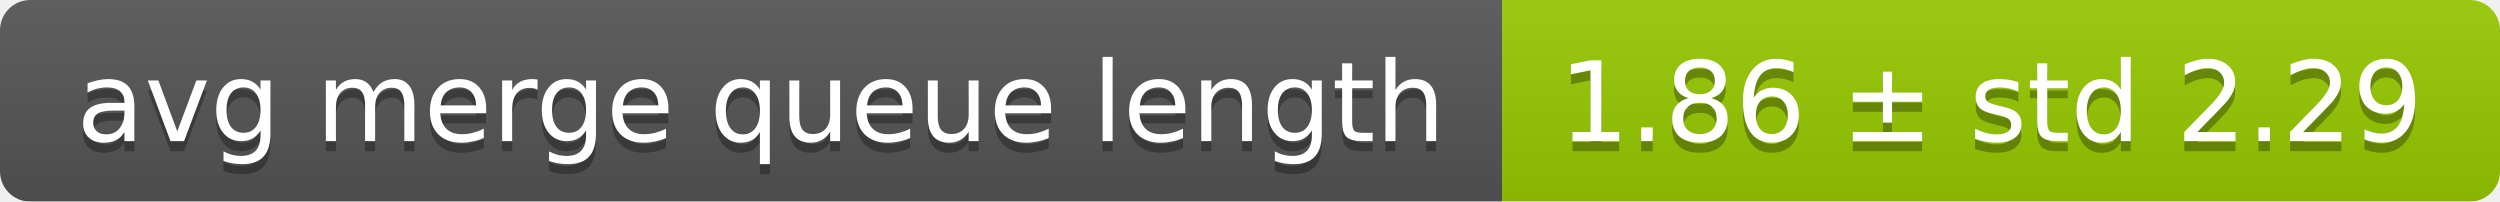
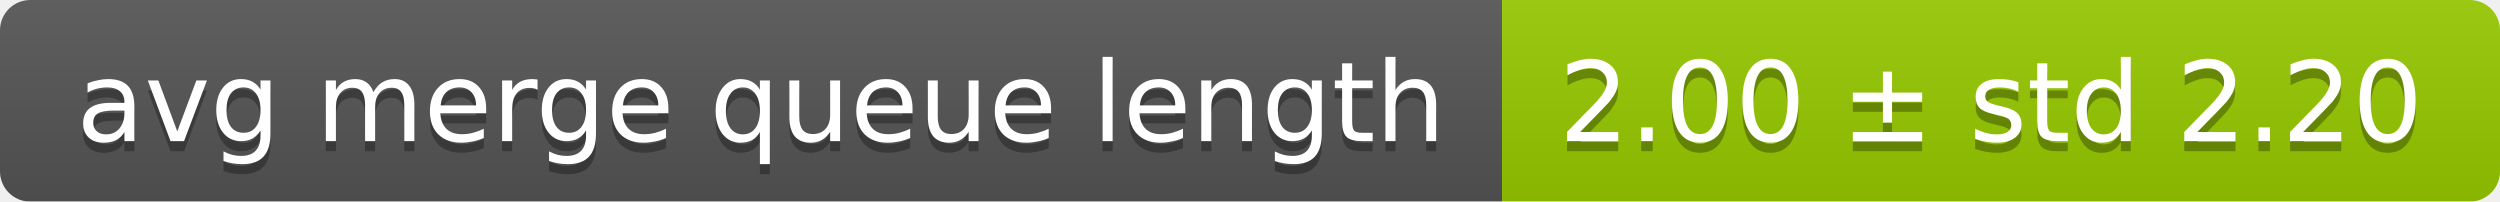
<svg xmlns="http://www.w3.org/2000/svg" width="248" height="20">
  <linearGradient id="smooth" x2="0" y2="100%">
    <stop offset="0" stop-color="#bbb" stop-opacity=".1" />
    <stop offset="1" stop-opacity=".1" />
  </linearGradient>
  <mask id="round">
    <rect width="248" height="20" rx="3" fill="#fff" />
  </mask>
  <g mask="url(#round)">
    <rect width="149" height="20" fill="#555" />
    <rect x="149" width="99" height="20" fill="#97ca00" />
    <rect width="248" height="20" fill="url(#smooth)" />
  </g>
  <g fill="#fff" text-anchor="middle" font-family="DejaVu Sans,Verdana,Geneva,sans-serif" font-size="11">
    <text x="75.5" y="15" fill="#010101" fill-opacity=".3">avg merge queue length</text>
    <text x="75.5" y="14">avg merge queue length</text>
-     <text x="197.5" y="15" fill="#010101" fill-opacity=".3">1.86 ± std 2.29</text>
-     <text x="197.5" y="14">1.86 ± std 2.29</text>
+     <text x="197.5" y="15" fill="#010101" fill-opacity=".3">2.00 ± std 2.20</text>
+     <text x="197.5" y="14">2.00 ± std 2.20</text>
  </g>
</svg>
